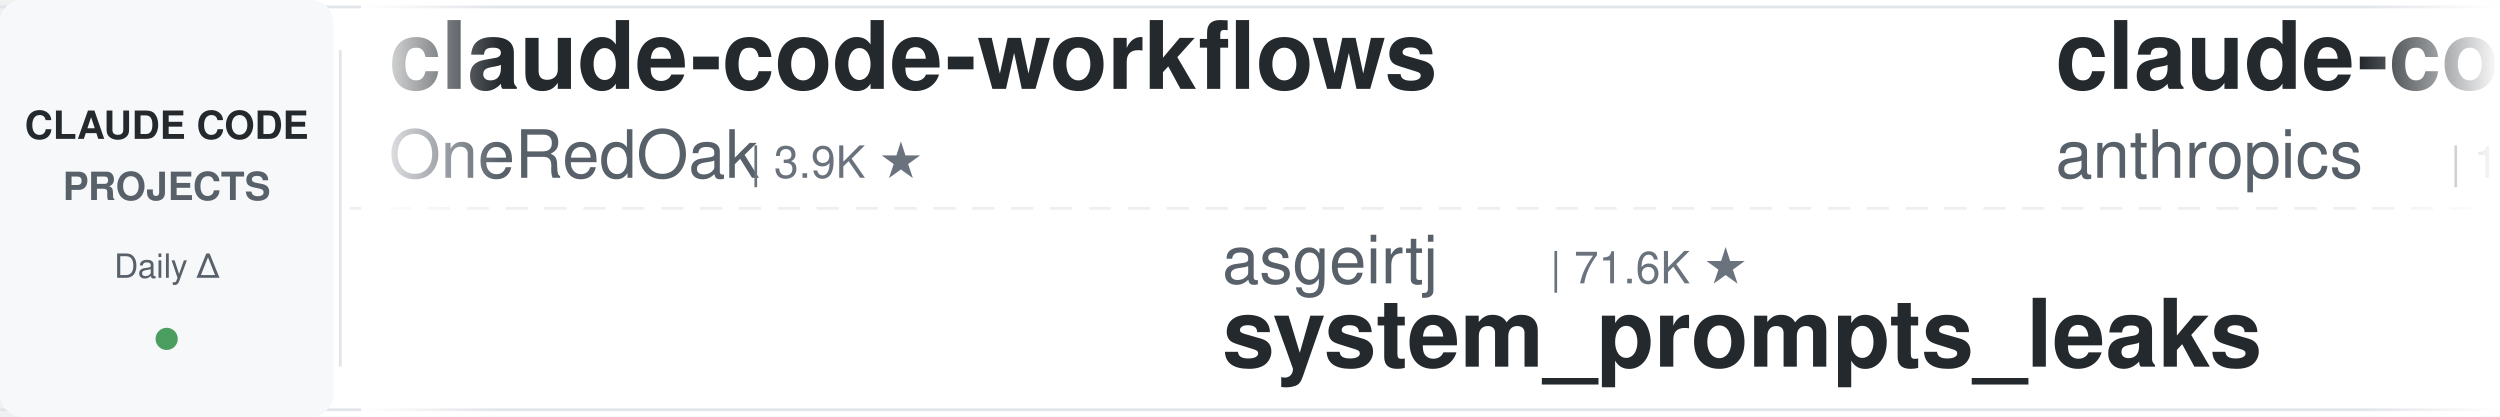
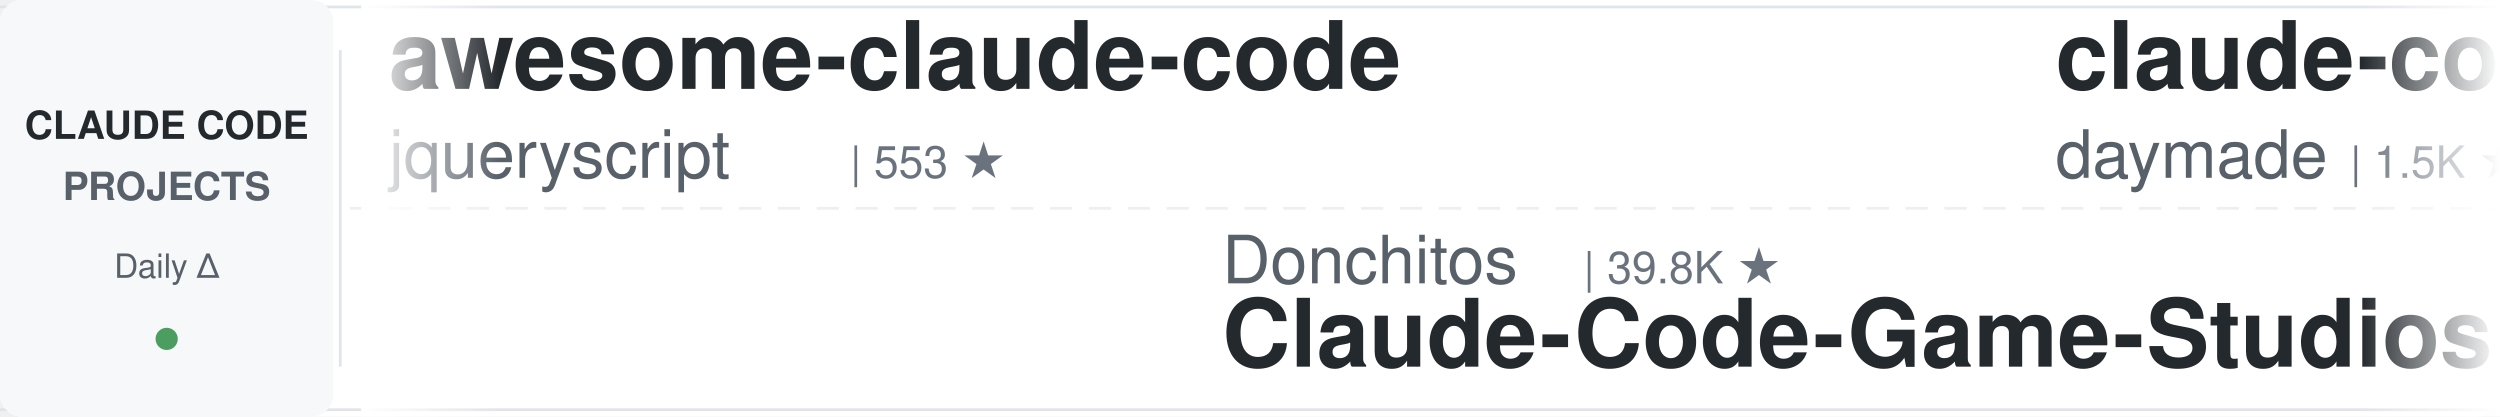
<svg xmlns="http://www.w3.org/2000/svg" width="900" height="150">
  <defs>
    <linearGradient id="leftFade" x1="0%" y1="0%" x2="100%" y2="0%">
      <stop offset="0%" style="stop-color:#ffffff;stop-opacity:1" />
      <stop offset="100%" style="stop-color:#ffffff;stop-opacity:0" />
    </linearGradient>
    <linearGradient id="rightFade" x1="0%" y1="0%" x2="100%" y2="0%">
      <stop offset="0%" style="stop-color:#ffffff;stop-opacity:0" />
      <stop offset="100%" style="stop-color:#ffffff;stop-opacity:1" />
    </linearGradient>
  </defs>
  <rect width="900" height="150" fill="#ffffff" rx="8" />
  <rect x="0" y="2" width="900" height="1" fill="#e1e4e8" />
  <rect x="0" y="147" width="900" height="1" fill="#e1e4e8" />
  <line x1="0" y1="75" x2="900" y2="75" stroke="#e1e4e8" stroke-width="1" stroke-dasharray="8 6" opacity="0.6" />
  <rect x="0" y="0" width="120" height="150" fill="#f6f8fa" rx="8" />
  <text x="60" y="50" font-family="-apple-system, BlinkMacSystemFont, 'Segoe UI', Helvetica, Arial, sans-serif" font-size="14" font-weight="600" fill="#24292e" text-anchor="middle">CLAUDE CODE</text>
  <text x="60" y="72" font-family="-apple-system, BlinkMacSystemFont, 'Segoe UI', Helvetica, Arial, sans-serif" font-size="14" font-weight="600" fill="#586069" text-anchor="middle">PROJECTS</text>
  <text x="60" y="100" font-family="-apple-system, BlinkMacSystemFont, 'Segoe UI', Helvetica, Arial, sans-serif" font-size="12" font-weight="500" fill="#586069" text-anchor="middle">Daily Δ</text>
  <circle cx="60" cy="122" r="4" fill="#22863a" opacity="0.8" />
  <rect x="122" y="18" width="1" height="114" fill="#e1e4e8" />
  <clipPath id="tickerClip">
    <rect x="130" y="0" width="770" height="150" />
  </clipPath>
  <g clip-path="url(#tickerClip)">
    <g id="tickerItems">
      <animateTransform attributeName="transform" attributeType="XML" type="translate" from="0 0" to="-3000 0" dur="54s" repeatCount="indefinite" />
      <g transform="translate(0, 0)">
-         <text x="140" y="32" font-family="-apple-system, BlinkMacSystemFont, 'Segoe UI', Helvetica, Arial, sans-serif" font-size="34" font-weight="600" fill="#24292e">claude-code-workflows</text>
-         <text x="140" y="64" font-family="-apple-system, BlinkMacSystemFont, 'Segoe UI', Helvetica, Arial, sans-serif" font-size="24" font-weight="400" fill="#586069">OneRedOak</text>
-         <text x="270" y="64" font-family="-apple-system, BlinkMacSystemFont, 'Segoe UI', Helvetica, Arial, sans-serif" font-size="16" font-weight="500" fill="#6a737d">| 3.9K ★</text>
+         <text x="140" y="32" font-family="-apple-system, BlinkMacSystemFont, 'Segoe UI', Helvetica, Arial, sans-serif" font-size="34" font-weight="600" fill="#24292e">awesome-claude-code</text>
+         <text x="140" y="64" font-family="-apple-system, BlinkMacSystemFont, 'Segoe UI', Helvetica, Arial, sans-serif" font-size="24" font-weight="400" fill="#586069">jqueryscript</text>
+         <text x="306" y="64" font-family="-apple-system, BlinkMacSystemFont, 'Segoe UI', Helvetica, Arial, sans-serif" font-size="16" font-weight="500" fill="#6a737d">| 553 ★</text>
      </g>
      <g transform="translate(300, 0)">
-         <text x="140" y="102" font-family="-apple-system, BlinkMacSystemFont, 'Segoe UI', Helvetica, Arial, sans-serif" font-size="24" font-weight="400" fill="#586069">asgeirtj</text>
-         <text x="258" y="102" font-family="-apple-system, BlinkMacSystemFont, 'Segoe UI', Helvetica, Arial, sans-serif" font-size="16" font-weight="500" fill="#6a737d">| 71.6K ★</text>
-         <text x="140" y="132" font-family="-apple-system, BlinkMacSystemFont, 'Segoe UI', Helvetica, Arial, sans-serif" font-size="34" font-weight="600" fill="#24292e">system_prompts_leaks</text>
+         <text x="140" y="102" font-family="-apple-system, BlinkMacSystemFont, 'Segoe UI', Helvetica, Arial, sans-serif" font-size="24" font-weight="400" fill="#586069">Donchitos</text>
+         <text x="270" y="102" font-family="-apple-system, BlinkMacSystemFont, 'Segoe UI', Helvetica, Arial, sans-serif" font-size="16" font-weight="500" fill="#6a737d">| 39.8K ★</text>
+         <text x="140" y="132" font-family="-apple-system, BlinkMacSystemFont, 'Segoe UI', Helvetica, Arial, sans-serif" font-size="34" font-weight="600" fill="#24292e">Claude-Code-Game-Studios</text>
      </g>
      <g transform="translate(600, 0)">
-         <text x="140" y="32" font-family="-apple-system, BlinkMacSystemFont, 'Segoe UI', Helvetica, Arial, sans-serif" font-size="34" font-weight="600" fill="#24292e">claude-code-base-action</text>
-         <text x="140" y="64" font-family="-apple-system, BlinkMacSystemFont, 'Segoe UI', Helvetica, Arial, sans-serif" font-size="24" font-weight="400" fill="#586069">anthropics</text>
-         <text x="282" y="64" font-family="-apple-system, BlinkMacSystemFont, 'Segoe UI', Helvetica, Arial, sans-serif" font-size="16" font-weight="500" fill="#6a737d">| 1.1K ★</text>
+         <text x="140" y="32" font-family="-apple-system, BlinkMacSystemFont, 'Segoe UI', Helvetica, Arial, sans-serif" font-size="34" font-weight="600" fill="#24292e">claude-code-skills</text>
+         <text x="140" y="64" font-family="-apple-system, BlinkMacSystemFont, 'Segoe UI', Helvetica, Arial, sans-serif" font-size="24" font-weight="400" fill="#586069">daymade</text>
+         <text x="246" y="64" font-family="-apple-system, BlinkMacSystemFont, 'Segoe UI', Helvetica, Arial, sans-serif" font-size="16" font-weight="500" fill="#6a737d">| 1.5K ★</text>
      </g>
      <g transform="translate(900, 0)">
-         <text x="140" y="102" font-family="-apple-system, BlinkMacSystemFont, 'Segoe UI', Helvetica, Arial, sans-serif" font-size="24" font-weight="400" fill="#586069">zebbern</text>
-         <text x="246" y="102" font-family="-apple-system, BlinkMacSystemFont, 'Segoe UI', Helvetica, Arial, sans-serif" font-size="16" font-weight="500" fill="#6a737d">| 4.7K ★</text>
-         <text x="140" y="132" font-family="-apple-system, BlinkMacSystemFont, 'Segoe UI', Helvetica, Arial, sans-serif" font-size="34" font-weight="600" fill="#24292e">claude-code-guide</text>
+         <text x="140" y="102" font-family="-apple-system, BlinkMacSystemFont, 'Segoe UI', Helvetica, Arial, sans-serif" font-size="24" font-weight="400" fill="#586069">disler</text>
+         <text x="234" y="102" font-family="-apple-system, BlinkMacSystemFont, 'Segoe UI', Helvetica, Arial, sans-serif" font-size="16" font-weight="500" fill="#6a737d">| 1.7K ★</text>
+         <text x="140" y="132" font-family="-apple-system, BlinkMacSystemFont, 'Segoe UI', Helvetica, Arial, sans-serif" font-size="34" font-weight="600" fill="#24292e">pi-vs-claude-code</text>
      </g>
      <g transform="translate(1200, 0)">
-         <text x="140" y="32" font-family="-apple-system, BlinkMacSystemFont, 'Segoe UI', Helvetica, Arial, sans-serif" font-size="34" font-weight="600" fill="#24292e">my-claude-code-setup</text>
-         <text x="140" y="64" font-family="-apple-system, BlinkMacSystemFont, 'Segoe UI', Helvetica, Arial, sans-serif" font-size="24" font-weight="400" fill="#586069">centminmod</text>
-         <text x="282" y="64" font-family="-apple-system, BlinkMacSystemFont, 'Segoe UI', Helvetica, Arial, sans-serif" font-size="16" font-weight="500" fill="#6a737d">| 2.7K ★</text>
+         <text x="140" y="32" font-family="-apple-system, BlinkMacSystemFont, 'Segoe UI', Helvetica, Arial, sans-serif" font-size="34" font-weight="600" fill="#24292e">Claude-Code-Quest</text>
+         <text x="140" y="64" font-family="-apple-system, BlinkMacSystemFont, 'Segoe UI', Helvetica, Arial, sans-serif" font-size="24" font-weight="400" fill="#586069">wesammustafa</text>
+         <text x="306" y="64" font-family="-apple-system, BlinkMacSystemFont, 'Segoe UI', Helvetica, Arial, sans-serif" font-size="16" font-weight="500" fill="#6a737d">| 3.7K ★</text>
      </g>
      <g transform="translate(1500, 0)">
-         <text x="140" y="102" font-family="-apple-system, BlinkMacSystemFont, 'Segoe UI', Helvetica, Arial, sans-serif" font-size="24" font-weight="400" fill="#586069">Piebald-AI</text>
-         <text x="282" y="102" font-family="-apple-system, BlinkMacSystemFont, 'Segoe UI', Helvetica, Arial, sans-serif" font-size="16" font-weight="500" fill="#6a737d">| 13.2K ★</text>
-         <text x="140" y="132" font-family="-apple-system, BlinkMacSystemFont, 'Segoe UI', Helvetica, Arial, sans-serif" font-size="34" font-weight="600" fill="#24292e">claude-code-system-promp...</text>
+         <text x="140" y="102" font-family="-apple-system, BlinkMacSystemFont, 'Segoe UI', Helvetica, Arial, sans-serif" font-size="24" font-weight="400" fill="#586069">Maciek-roboblog</text>
+         <text x="342" y="102" font-family="-apple-system, BlinkMacSystemFont, 'Segoe UI', Helvetica, Arial, sans-serif" font-size="16" font-weight="500" fill="#6a737d">| 8.8K ★</text>
+         <text x="140" y="132" font-family="-apple-system, BlinkMacSystemFont, 'Segoe UI', Helvetica, Arial, sans-serif" font-size="34" font-weight="600" fill="#24292e">Claude-Code-Usage-Monito...</text>
      </g>
      <g transform="translate(1800, 0)">
        <text x="140" y="32" font-family="-apple-system, BlinkMacSystemFont, 'Segoe UI', Helvetica, Arial, sans-serif" font-size="34" font-weight="600" fill="#24292e">claude-code-cli</text>
        <text x="140" y="64" font-family="-apple-system, BlinkMacSystemFont, 'Segoe UI', Helvetica, Arial, sans-serif" font-size="24" font-weight="400" fill="#586069">huangserva</text>
        <text x="282" y="64" font-family="-apple-system, BlinkMacSystemFont, 'Segoe UI', Helvetica, Arial, sans-serif" font-size="16" font-weight="500" fill="#6a737d">| 632 ★</text>
      </g>
      <g transform="translate(2100, 0)">
-         <text x="140" y="102" font-family="-apple-system, BlinkMacSystemFont, 'Segoe UI', Helvetica, Arial, sans-serif" font-size="24" font-weight="400" fill="#586069">1rgs</text>
-         <text x="210" y="102" font-family="-apple-system, BlinkMacSystemFont, 'Segoe UI', Helvetica, Arial, sans-serif" font-size="16" font-weight="500" fill="#6a737d">| 3.8K ★</text>
-         <text x="140" y="132" font-family="-apple-system, BlinkMacSystemFont, 'Segoe UI', Helvetica, Arial, sans-serif" font-size="34" font-weight="600" fill="#24292e">claude-code-proxy</text>
+         <text x="140" y="102" font-family="-apple-system, BlinkMacSystemFont, 'Segoe UI', Helvetica, Arial, sans-serif" font-size="24" font-weight="400" fill="#586069">edmund-io</text>
+         <text x="270" y="102" font-family="-apple-system, BlinkMacSystemFont, 'Segoe UI', Helvetica, Arial, sans-serif" font-size="16" font-weight="500" fill="#6a737d">| 1.5K ★</text>
+         <text x="140" y="132" font-family="-apple-system, BlinkMacSystemFont, 'Segoe UI', Helvetica, Arial, sans-serif" font-size="34" font-weight="600" fill="#24292e">edmunds-claude-code</text>
      </g>
      <g transform="translate(2400, 0)">
-         <text x="140" y="32" font-family="-apple-system, BlinkMacSystemFont, 'Segoe UI', Helvetica, Arial, sans-serif" font-size="34" font-weight="600" fill="#24292e">claude-code-proxy</text>
-         <text x="140" y="64" font-family="-apple-system, BlinkMacSystemFont, 'Segoe UI', Helvetica, Arial, sans-serif" font-size="24" font-weight="400" fill="#586069">fuergaosi233</text>
-         <text x="306" y="64" font-family="-apple-system, BlinkMacSystemFont, 'Segoe UI', Helvetica, Arial, sans-serif" font-size="16" font-weight="500" fill="#6a737d">| 2.8K ★</text>
+         <text x="140" y="32" font-family="-apple-system, BlinkMacSystemFont, 'Segoe UI', Helvetica, Arial, sans-serif" font-size="34" font-weight="600" fill="#24292e">claude-code-hub</text>
+         <text x="140" y="64" font-family="-apple-system, BlinkMacSystemFont, 'Segoe UI', Helvetica, Arial, sans-serif" font-size="24" font-weight="400" fill="#586069">ding113</text>
+         <text x="246" y="64" font-family="-apple-system, BlinkMacSystemFont, 'Segoe UI', Helvetica, Arial, sans-serif" font-size="16" font-weight="500" fill="#6a737d">| 3.4K ★</text>
      </g>
      <g transform="translate(2700, 0)">
-         <text x="140" y="102" font-family="-apple-system, BlinkMacSystemFont, 'Segoe UI', Helvetica, Arial, sans-serif" font-size="24" font-weight="400" fill="#586069">shanraisshan</text>
-         <text x="306" y="102" font-family="-apple-system, BlinkMacSystemFont, 'Segoe UI', Helvetica, Arial, sans-serif" font-size="16" font-weight="500" fill="#6a737d">| 69.1K ★</text>
-         <text x="140" y="132" font-family="-apple-system, BlinkMacSystemFont, 'Segoe UI', Helvetica, Arial, sans-serif" font-size="34" font-weight="600" fill="#24292e">claude-code-best-practic...</text>
+         <text x="140" y="102" font-family="-apple-system, BlinkMacSystemFont, 'Segoe UI', Helvetica, Arial, sans-serif" font-size="24" font-weight="400" fill="#586069">affaan-m</text>
+         <text x="258" y="102" font-family="-apple-system, BlinkMacSystemFont, 'Segoe UI', Helvetica, Arial, sans-serif" font-size="16" font-weight="500" fill="#6a737d">| 304.8K ★</text>
+         <text x="140" y="132" font-family="-apple-system, BlinkMacSystemFont, 'Segoe UI', Helvetica, Arial, sans-serif" font-size="34" font-weight="600" fill="#24292e">ECC</text>
      </g>
      <g transform="translate(3000, 0)">
-         <text x="140" y="32" font-family="-apple-system, BlinkMacSystemFont, 'Segoe UI', Helvetica, Arial, sans-serif" font-size="34" font-weight="600" fill="#24292e">claude-code-workflows</text>
-         <text x="140" y="64" font-family="-apple-system, BlinkMacSystemFont, 'Segoe UI', Helvetica, Arial, sans-serif" font-size="24" font-weight="400" fill="#586069">OneRedOak</text>
-         <text x="270" y="64" font-family="-apple-system, BlinkMacSystemFont, 'Segoe UI', Helvetica, Arial, sans-serif" font-size="16" font-weight="500" fill="#6a737d">| 3.9K ★</text>
+         <text x="140" y="32" font-family="-apple-system, BlinkMacSystemFont, 'Segoe UI', Helvetica, Arial, sans-serif" font-size="34" font-weight="600" fill="#24292e">awesome-claude-code</text>
+         <text x="140" y="64" font-family="-apple-system, BlinkMacSystemFont, 'Segoe UI', Helvetica, Arial, sans-serif" font-size="24" font-weight="400" fill="#586069">jqueryscript</text>
+         <text x="306" y="64" font-family="-apple-system, BlinkMacSystemFont, 'Segoe UI', Helvetica, Arial, sans-serif" font-size="16" font-weight="500" fill="#6a737d">| 553 ★</text>
      </g>
      <g transform="translate(3300, 0)">
-         <text x="140" y="102" font-family="-apple-system, BlinkMacSystemFont, 'Segoe UI', Helvetica, Arial, sans-serif" font-size="24" font-weight="400" fill="#586069">asgeirtj</text>
-         <text x="258" y="102" font-family="-apple-system, BlinkMacSystemFont, 'Segoe UI', Helvetica, Arial, sans-serif" font-size="16" font-weight="500" fill="#6a737d">| 71.6K ★</text>
-         <text x="140" y="132" font-family="-apple-system, BlinkMacSystemFont, 'Segoe UI', Helvetica, Arial, sans-serif" font-size="34" font-weight="600" fill="#24292e">system_prompts_leaks</text>
+         <text x="140" y="102" font-family="-apple-system, BlinkMacSystemFont, 'Segoe UI', Helvetica, Arial, sans-serif" font-size="24" font-weight="400" fill="#586069">Donchitos</text>
+         <text x="270" y="102" font-family="-apple-system, BlinkMacSystemFont, 'Segoe UI', Helvetica, Arial, sans-serif" font-size="16" font-weight="500" fill="#6a737d">| 39.8K ★</text>
+         <text x="140" y="132" font-family="-apple-system, BlinkMacSystemFont, 'Segoe UI', Helvetica, Arial, sans-serif" font-size="34" font-weight="600" fill="#24292e">Claude-Code-Game-Studios</text>
      </g>
      <g transform="translate(3600, 0)">
-         <text x="140" y="32" font-family="-apple-system, BlinkMacSystemFont, 'Segoe UI', Helvetica, Arial, sans-serif" font-size="34" font-weight="600" fill="#24292e">claude-code-base-action</text>
-         <text x="140" y="64" font-family="-apple-system, BlinkMacSystemFont, 'Segoe UI', Helvetica, Arial, sans-serif" font-size="24" font-weight="400" fill="#586069">anthropics</text>
-         <text x="282" y="64" font-family="-apple-system, BlinkMacSystemFont, 'Segoe UI', Helvetica, Arial, sans-serif" font-size="16" font-weight="500" fill="#6a737d">| 1.1K ★</text>
+         <text x="140" y="32" font-family="-apple-system, BlinkMacSystemFont, 'Segoe UI', Helvetica, Arial, sans-serif" font-size="34" font-weight="600" fill="#24292e">claude-code-skills</text>
+         <text x="140" y="64" font-family="-apple-system, BlinkMacSystemFont, 'Segoe UI', Helvetica, Arial, sans-serif" font-size="24" font-weight="400" fill="#586069">daymade</text>
+         <text x="246" y="64" font-family="-apple-system, BlinkMacSystemFont, 'Segoe UI', Helvetica, Arial, sans-serif" font-size="16" font-weight="500" fill="#6a737d">| 1.5K ★</text>
      </g>
      <g transform="translate(3900, 0)">
-         <text x="140" y="102" font-family="-apple-system, BlinkMacSystemFont, 'Segoe UI', Helvetica, Arial, sans-serif" font-size="24" font-weight="400" fill="#586069">zebbern</text>
-         <text x="246" y="102" font-family="-apple-system, BlinkMacSystemFont, 'Segoe UI', Helvetica, Arial, sans-serif" font-size="16" font-weight="500" fill="#6a737d">| 4.7K ★</text>
-         <text x="140" y="132" font-family="-apple-system, BlinkMacSystemFont, 'Segoe UI', Helvetica, Arial, sans-serif" font-size="34" font-weight="600" fill="#24292e">claude-code-guide</text>
+         <text x="140" y="102" font-family="-apple-system, BlinkMacSystemFont, 'Segoe UI', Helvetica, Arial, sans-serif" font-size="24" font-weight="400" fill="#586069">disler</text>
+         <text x="234" y="102" font-family="-apple-system, BlinkMacSystemFont, 'Segoe UI', Helvetica, Arial, sans-serif" font-size="16" font-weight="500" fill="#6a737d">| 1.7K ★</text>
+         <text x="140" y="132" font-family="-apple-system, BlinkMacSystemFont, 'Segoe UI', Helvetica, Arial, sans-serif" font-size="34" font-weight="600" fill="#24292e">pi-vs-claude-code</text>
      </g>
    </g>
  </g>
  <rect x="130" y="0" width="50" height="150" fill="url(#leftFade)" />
  <rect x="850" y="0" width="50" height="150" fill="url(#rightFade)" />
</svg>
